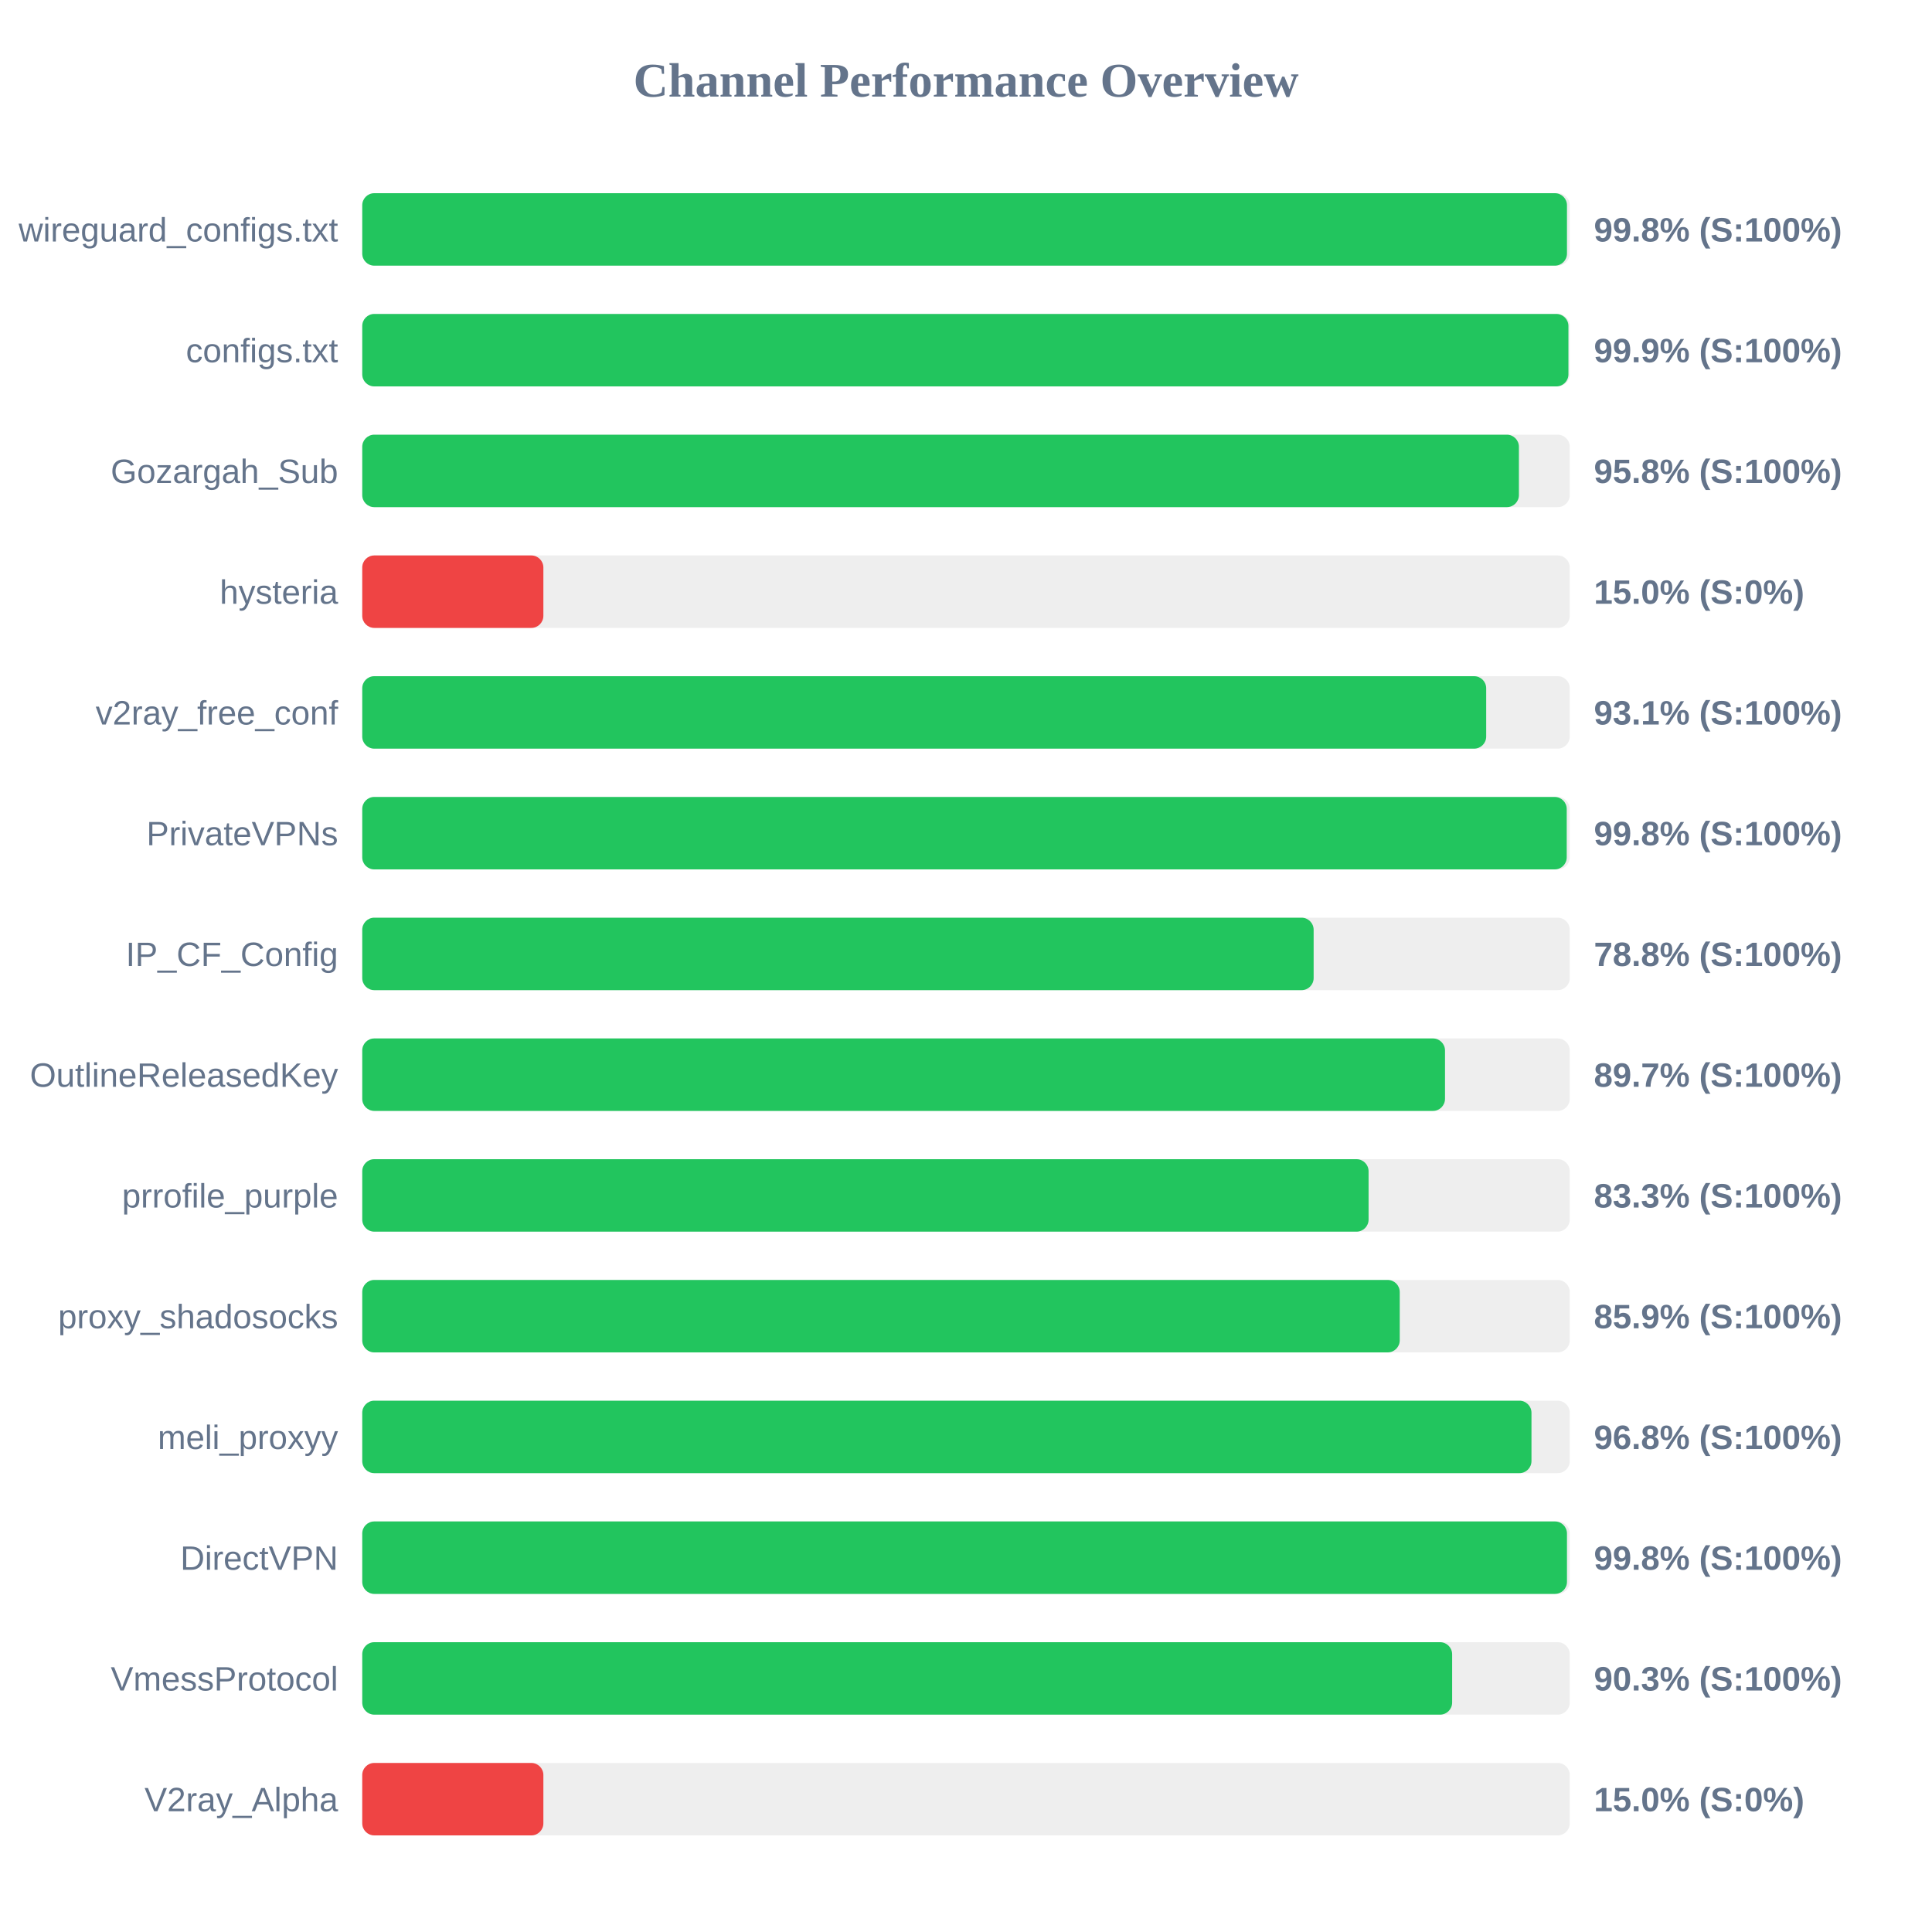
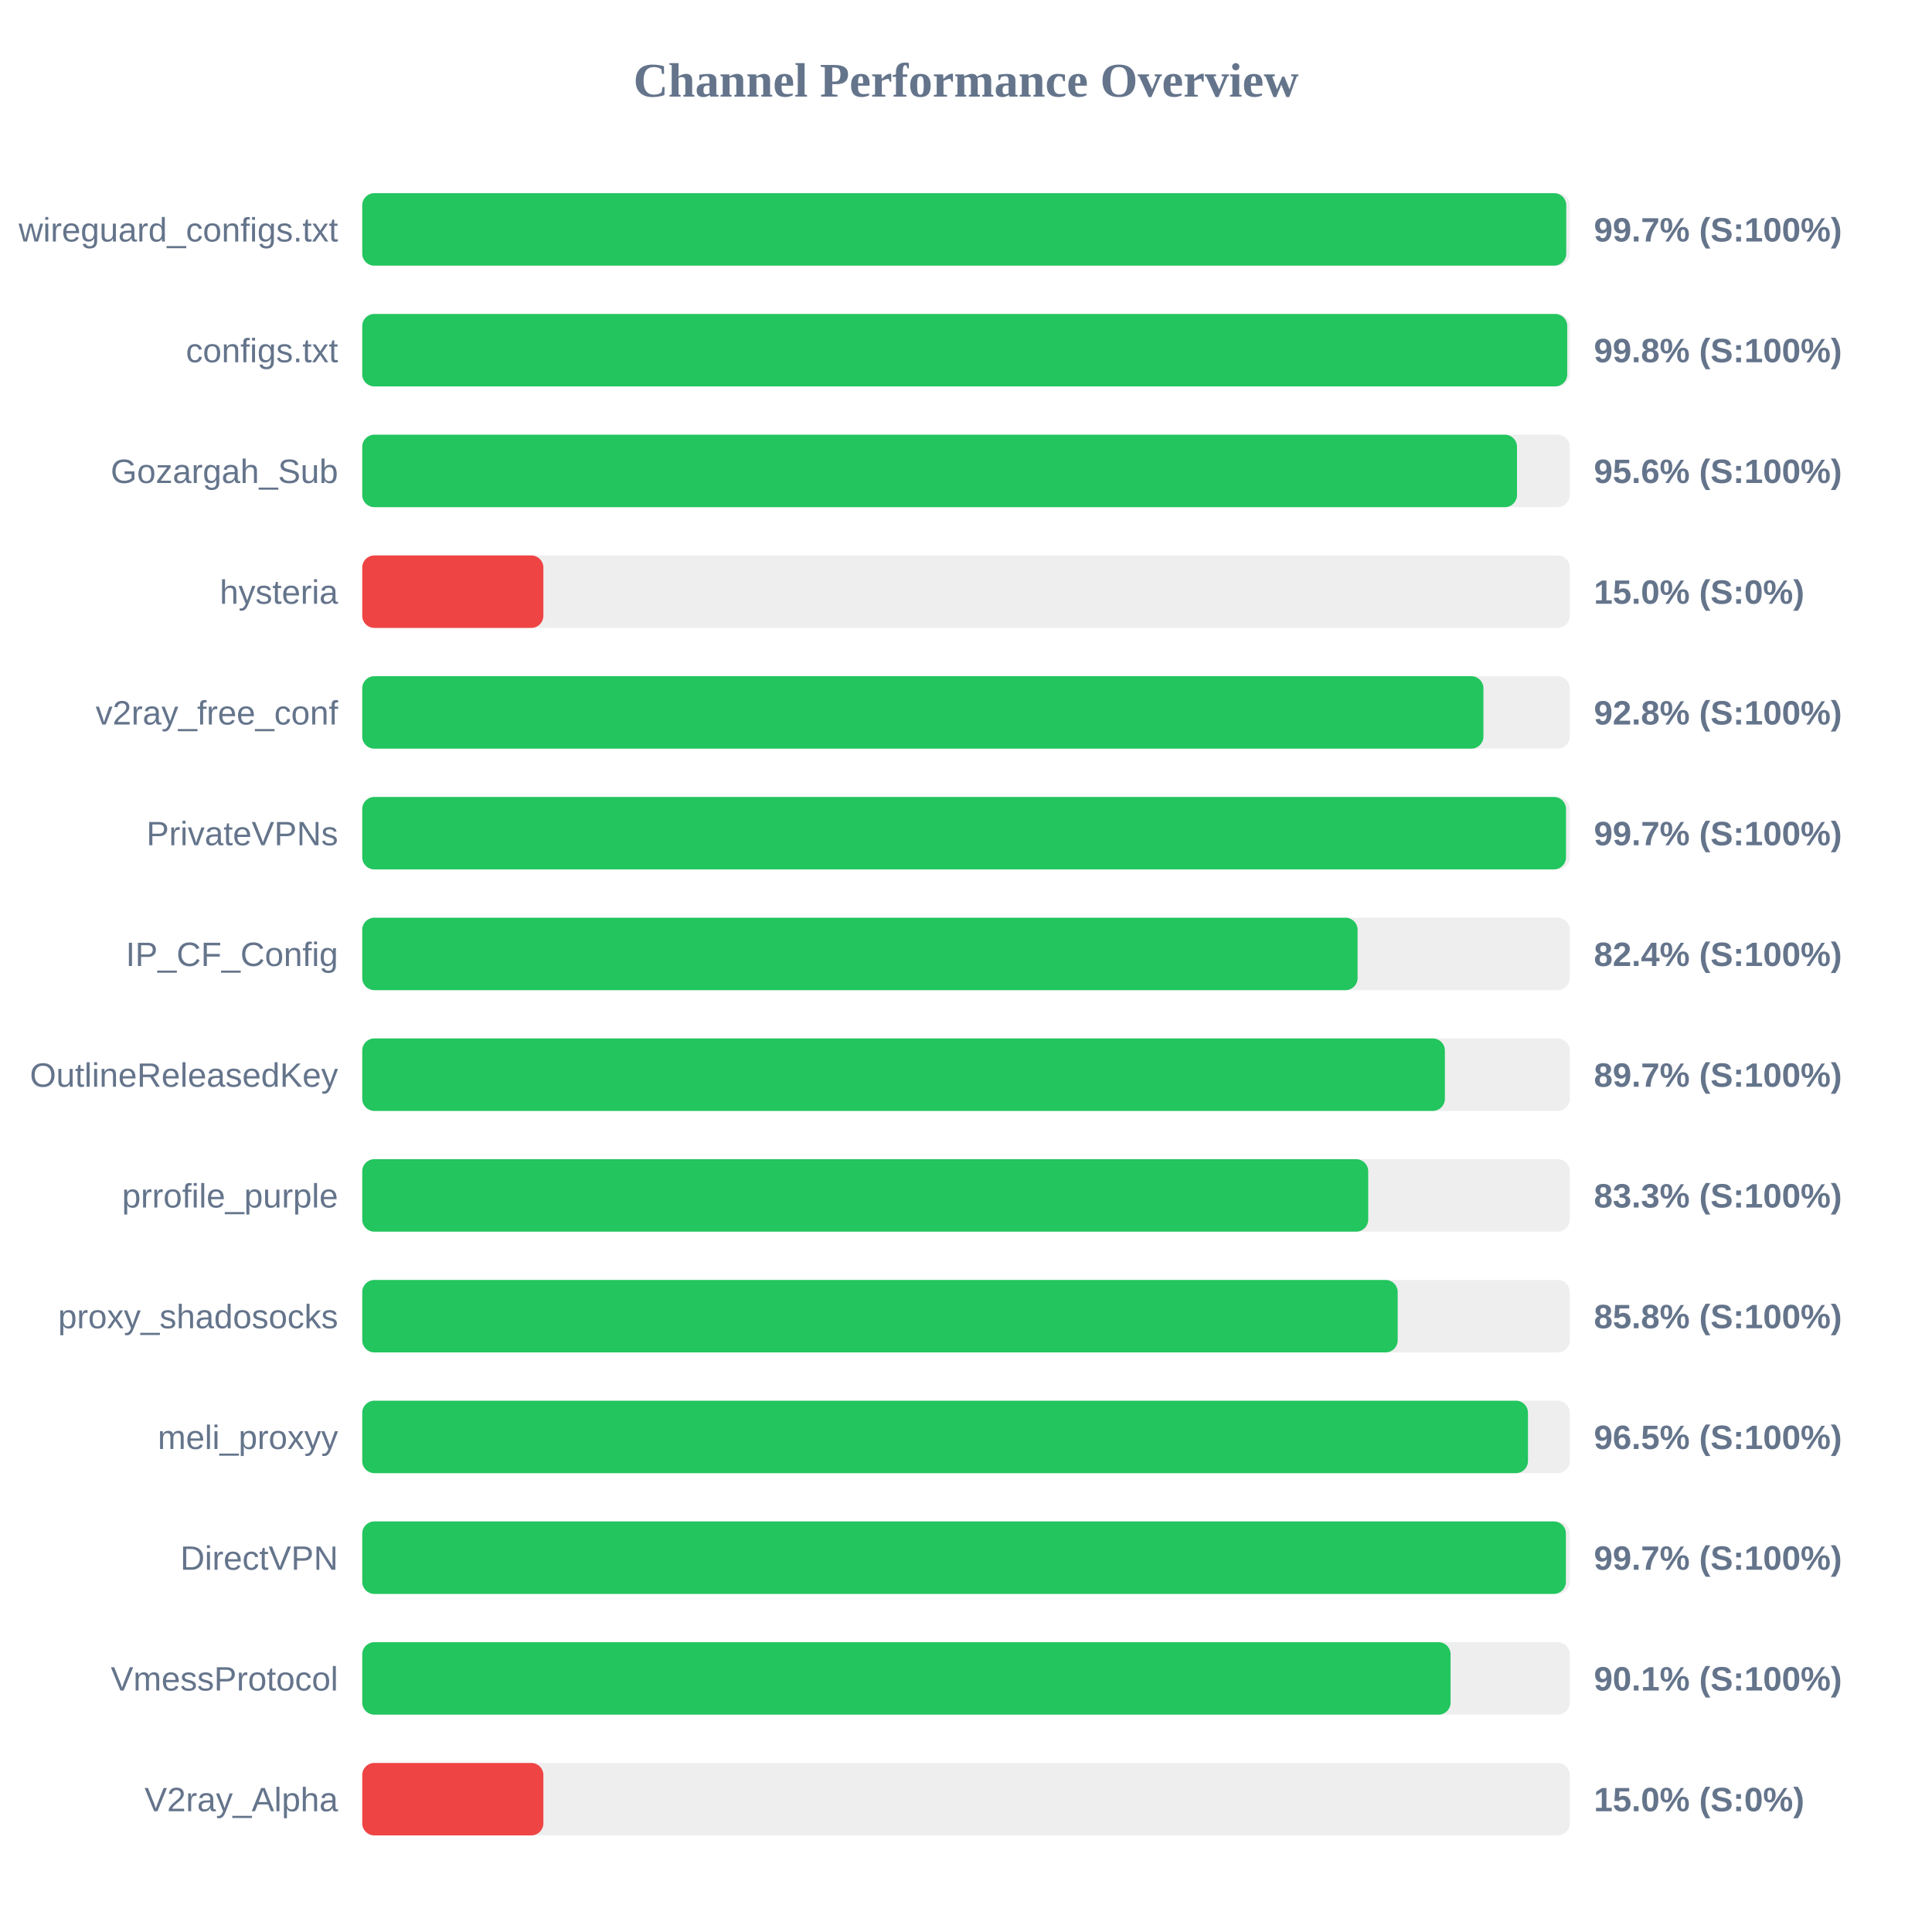
<svg xmlns="http://www.w3.org/2000/svg" width="800" height="800" version="1.1">
  <style>
        .row { font: 14px Arial; fill: #64748b; }
        .score { font: bold 14px Arial; fill: #64748b; }
    </style>
  <text x="400" y="40" text-anchor="middle" font-size="20px" font-weight="bold" fill="#64748b">Channel Performance Overview</text>
  <rect x="150" y="80" width="500" height="30" fill="#eee" rx="5" />
-   <rect x="150" y="80" width="498.85" height="30" fill="#22c55e" rx="5" />
+   <rect x="150" y="80" width="498.55" height="30" fill="#22c55e" rx="5" />
  <text x="140" y="100" text-anchor="end" class="row">wireguard_configs.txt</text>
-   <text x="660" y="100" text-anchor="start" class="score">99.8% (S:100%)</text>
+   <text x="660" y="100" text-anchor="start" class="score">99.7% (S:100%)</text>
  <rect x="150" y="130" width="500" height="30" fill="#eee" rx="5" />
-   <rect x="150" y="130" width="499.45" height="30" fill="#22c55e" rx="5" />
+   <rect x="150" y="130" width="498.95" height="30" fill="#22c55e" rx="5" />
  <text x="140" y="150" text-anchor="end" class="row">configs.txt</text>
-   <text x="660" y="150" text-anchor="start" class="score">99.9% (S:100%)</text>
+   <text x="660" y="150" text-anchor="start" class="score">99.8% (S:100%)</text>
  <rect x="150" y="180" width="500" height="30" fill="#eee" rx="5" />
-   <rect x="150" y="180" width="478.95" height="30" fill="#22c55e" rx="5" />
+   <rect x="150" y="180" width="478.15" height="30" fill="#22c55e" rx="5" />
  <text x="140" y="200" text-anchor="end" class="row">Gozargah_Sub</text>
-   <text x="660" y="200" text-anchor="start" class="score">95.8% (S:100%)</text>
+   <text x="660" y="200" text-anchor="start" class="score">95.6% (S:100%)</text>
  <rect x="150" y="230" width="500" height="30" fill="#eee" rx="5" />
  <rect x="150" y="230" width="75.0" height="30" fill="#ef4444" rx="5" />
  <text x="140" y="250" text-anchor="end" class="row">hysteria</text>
  <text x="660" y="250" text-anchor="start" class="score">15.0% (S:0%)</text>
  <rect x="150" y="280" width="500" height="30" fill="#eee" rx="5" />
-   <rect x="150" y="280" width="465.4" height="30" fill="#22c55e" rx="5" />
+   <rect x="150" y="280" width="464.25" height="30" fill="#22c55e" rx="5" />
  <text x="140" y="300" text-anchor="end" class="row">v2ray_free_conf</text>
-   <text x="660" y="300" text-anchor="start" class="score">93.1% (S:100%)</text>
+   <text x="660" y="300" text-anchor="start" class="score">92.8% (S:100%)</text>
  <rect x="150" y="330" width="500" height="30" fill="#eee" rx="5" />
-   <rect x="150" y="330" width="498.75" height="30" fill="#22c55e" rx="5" />
+   <rect x="150" y="330" width="498.45" height="30" fill="#22c55e" rx="5" />
  <text x="140" y="350" text-anchor="end" class="row">PrivateVPNs</text>
-   <text x="660" y="350" text-anchor="start" class="score">99.8% (S:100%)</text>
+   <text x="660" y="350" text-anchor="start" class="score">99.7% (S:100%)</text>
  <rect x="150" y="380" width="500" height="30" fill="#eee" rx="5" />
-   <rect x="150" y="380" width="393.95" height="30" fill="#22c55e" rx="5" />
+   <rect x="150" y="380" width="412.15" height="30" fill="#22c55e" rx="5" />
  <text x="140" y="400" text-anchor="end" class="row">IP_CF_Config</text>
-   <text x="660" y="400" text-anchor="start" class="score">78.8% (S:100%)</text>
+   <text x="660" y="400" text-anchor="start" class="score">82.4% (S:100%)</text>
  <rect x="150" y="430" width="500" height="30" fill="#eee" rx="5" />
-   <rect x="150" y="430" width="448.35" height="30" fill="#22c55e" rx="5" />
+   <rect x="150" y="430" width="448.3" height="30" fill="#22c55e" rx="5" />
  <text x="140" y="450" text-anchor="end" class="row">OutlineReleasedKey</text>
  <text x="660" y="450" text-anchor="start" class="score">89.7% (S:100%)</text>
  <rect x="150" y="480" width="500" height="30" fill="#eee" rx="5" />
-   <rect x="150" y="480" width="416.7" height="30" fill="#22c55e" rx="5" />
+   <rect x="150" y="480" width="416.55" height="30" fill="#22c55e" rx="5" />
  <text x="140" y="500" text-anchor="end" class="row">prrofile_purple</text>
  <text x="660" y="500" text-anchor="start" class="score">83.3% (S:100%)</text>
  <rect x="150" y="530" width="500" height="30" fill="#eee" rx="5" />
-   <rect x="150" y="530" width="429.6" height="30" fill="#22c55e" rx="5" />
+   <rect x="150" y="530" width="428.75" height="30" fill="#22c55e" rx="5" />
  <text x="140" y="550" text-anchor="end" class="row">proxy_shadosocks</text>
-   <text x="660" y="550" text-anchor="start" class="score">85.9% (S:100%)</text>
+   <text x="660" y="550" text-anchor="start" class="score">85.8% (S:100%)</text>
  <rect x="150" y="580" width="500" height="30" fill="#eee" rx="5" />
-   <rect x="150" y="580" width="484.15" height="30" fill="#22c55e" rx="5" />
+   <rect x="150" y="580" width="482.7" height="30" fill="#22c55e" rx="5" />
  <text x="140" y="600" text-anchor="end" class="row">meli_proxyy</text>
-   <text x="660" y="600" text-anchor="start" class="score">96.8% (S:100%)</text>
+   <text x="660" y="600" text-anchor="start" class="score">96.5% (S:100%)</text>
  <rect x="150" y="630" width="500" height="30" fill="#eee" rx="5" />
-   <rect x="150" y="630" width="498.85" height="30" fill="#22c55e" rx="5" />
+   <rect x="150" y="630" width="498.4" height="30" fill="#22c55e" rx="5" />
  <text x="140" y="650" text-anchor="end" class="row">DirectVPN</text>
-   <text x="660" y="650" text-anchor="start" class="score">99.8% (S:100%)</text>
+   <text x="660" y="650" text-anchor="start" class="score">99.7% (S:100%)</text>
  <rect x="150" y="680" width="500" height="30" fill="#eee" rx="5" />
-   <rect x="150" y="680" width="451.3" height="30" fill="#22c55e" rx="5" />
+   <rect x="150" y="680" width="450.65" height="30" fill="#22c55e" rx="5" />
  <text x="140" y="700" text-anchor="end" class="row">VmessProtocol</text>
-   <text x="660" y="700" text-anchor="start" class="score">90.3% (S:100%)</text>
+   <text x="660" y="700" text-anchor="start" class="score">90.1% (S:100%)</text>
  <rect x="150" y="730" width="500" height="30" fill="#eee" rx="5" />
  <rect x="150" y="730" width="75.0" height="30" fill="#ef4444" rx="5" />
  <text x="140" y="750" text-anchor="end" class="row">V2ray_Alpha</text>
  <text x="660" y="750" text-anchor="start" class="score">15.0% (S:0%)</text>
</svg>
